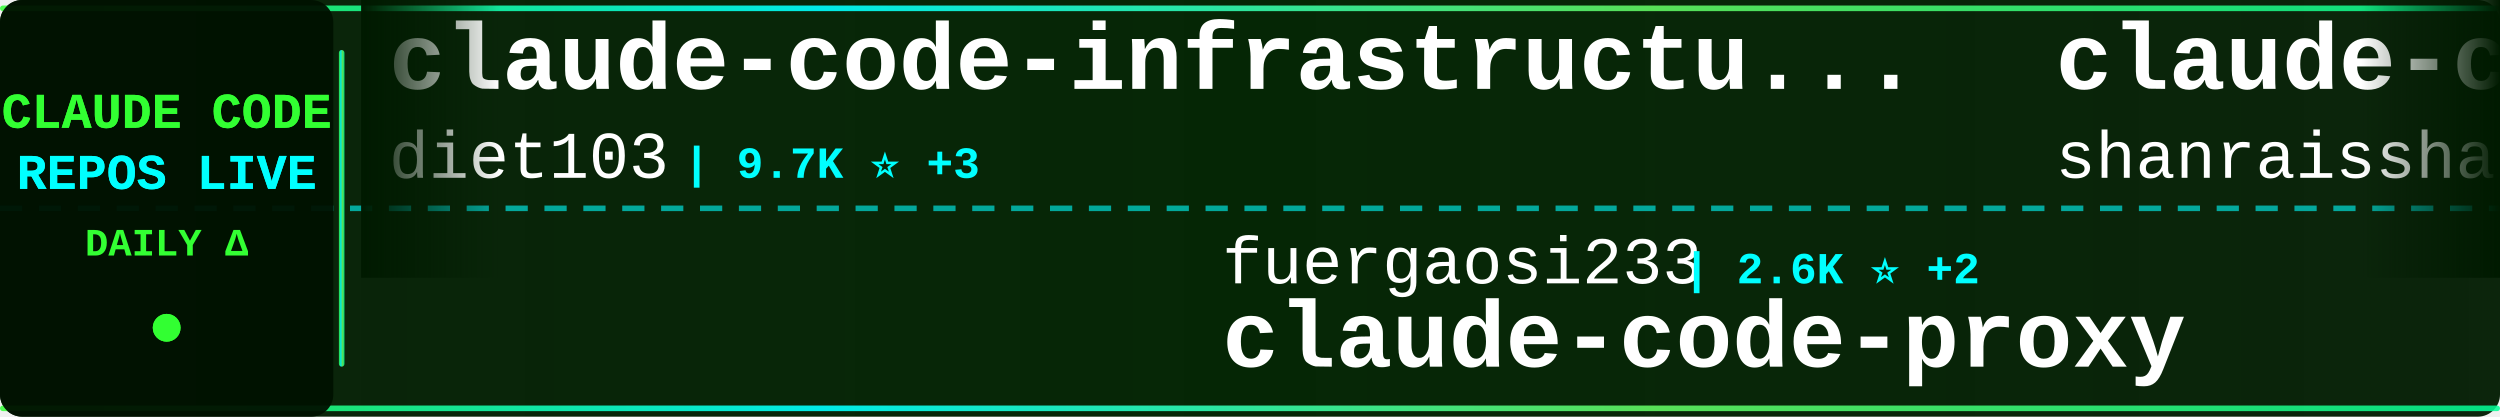
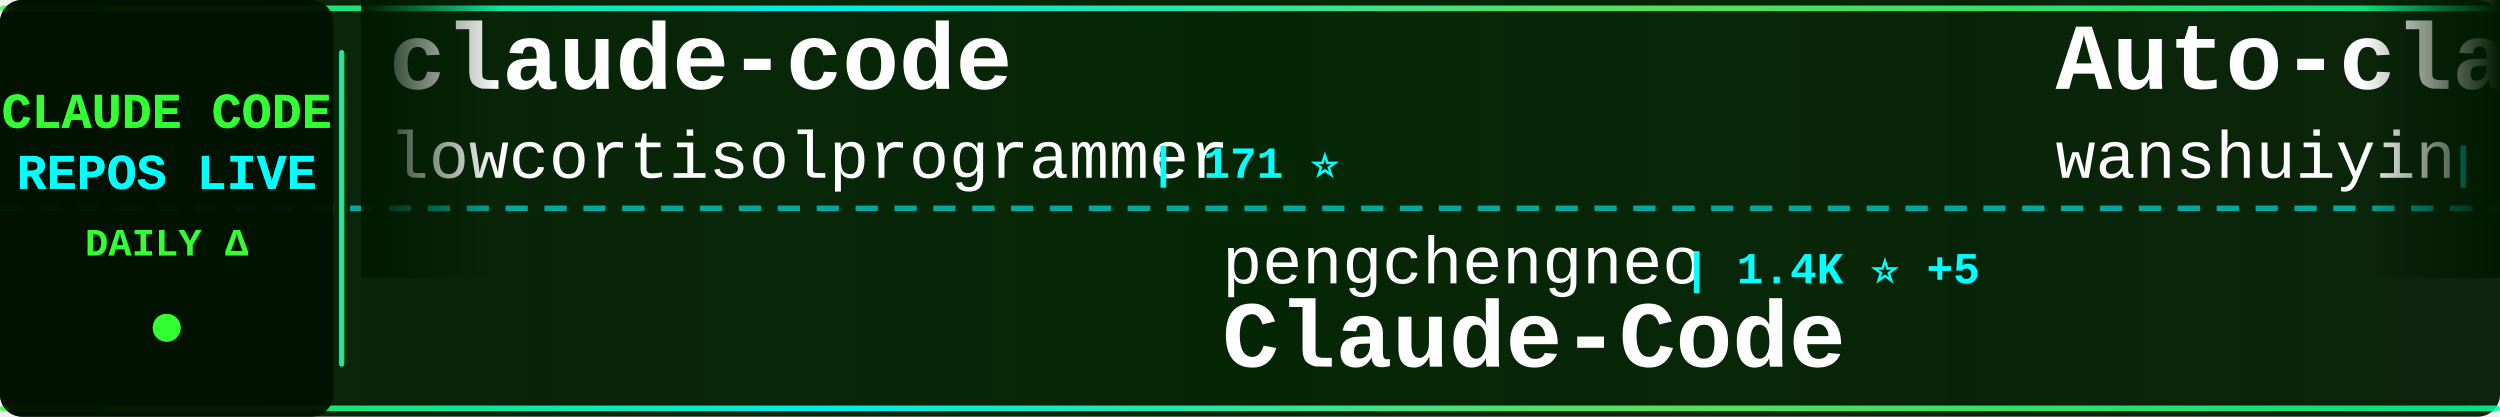
<svg xmlns="http://www.w3.org/2000/svg" width="900" height="150">
  <defs>
    <linearGradient id="tickerBg" x1="0%" y1="0%" x2="100%" y2="0%">
      <stop offset="0%" style="stop-color:#001a00;stop-opacity:0.95" />
      <stop offset="50%" style="stop-color:#002200;stop-opacity:0.98" />
      <stop offset="100%" style="stop-color:#001a00;stop-opacity:0.95" />
    </linearGradient>
    <linearGradient id="borderGrad" x1="0%" y1="0%" x2="100%" y2="0%">
      <stop offset="0%" style="stop-color:#33ff33;stop-opacity:0.85">
        <animate attributeName="stop-opacity" values="0.85;1;0.85" dur="2s" repeatCount="indefinite" />
      </stop>
      <stop offset="33%" style="stop-color:#00ffff;stop-opacity:0.9">
        <animate attributeName="stop-opacity" values="0.9;1;0.9" dur="2.2s" repeatCount="indefinite" />
      </stop>
      <stop offset="66%" style="stop-color:#66ff66;stop-opacity:0.85">
        <animate attributeName="stop-opacity" values="0.85;1;0.85" dur="1.8s" repeatCount="indefinite" />
      </stop>
      <stop offset="100%" style="stop-color:#00ff99;stop-opacity:0.85">
        <animate attributeName="stop-opacity" values="0.85;1;0.85" dur="2s" repeatCount="indefinite" />
      </stop>
    </linearGradient>
    <filter id="textGlow">
      <feGaussianBlur stdDeviation="0.1" result="coloredBlur" />
      <feMerge>
        <feMergeNode in="coloredBlur" />
        <feMergeNode in="SourceGraphic" />
      </feMerge>
    </filter>
    <filter id="metricGlow">
      <feGaussianBlur stdDeviation="0.2" result="coloredBlur" />
      <feMerge>
        <feMergeNode in="coloredBlur" />
        <feMergeNode in="SourceGraphic" />
      </feMerge>
    </filter>
    <linearGradient id="leftFade" x1="0%" y1="0%" x2="100%" y2="0%">
      <stop offset="0%" style="stop-color:#001a00;stop-opacity:1" />
      <stop offset="100%" style="stop-color:#001a00;stop-opacity:0" />
    </linearGradient>
    <linearGradient id="rightFade" x1="0%" y1="0%" x2="100%" y2="0%">
      <stop offset="0%" style="stop-color:#001a00;stop-opacity:0" />
      <stop offset="100%" style="stop-color:#001a00;stop-opacity:1" />
    </linearGradient>
  </defs>
  <rect width="900" height="150" fill="url(#tickerBg)" rx="8" />
  <rect x="0" y="2" width="900" height="2" fill="url(#borderGrad)" rx="1" />
  <rect x="0" y="146" width="900" height="2" fill="url(#borderGrad)" rx="1" />
  <line x1="0" y1="75" x2="900" y2="75" stroke="#00ffff" stroke-width="2" stroke-dasharray="8 6" opacity="0.6" />
  <rect x="0" y="0" width="120" height="150" fill="#001100" opacity="0.95" rx="8" />
  <text x="60" y="46" font-family="'Courier New', monospace" font-size="18" font-weight="bold" fill="#33ff33" text-anchor="middle" filter="url(#textGlow)">
    CLAUDE CODE
  </text>
  <text x="60" y="68" font-family="'Courier New', monospace" font-size="18" font-weight="bold" fill="#00ffff" text-anchor="middle" filter="url(#textGlow)">
    REPOS LIVE
  </text>
  <text x="60" y="92" font-family="'Courier New', monospace" font-size="14" font-weight="bold" fill="#33ff33" text-anchor="middle">
    DAILY Δ
  </text>
  <circle cx="60" cy="118" r="5" fill="#33ff33" filter="url(#metricGlow)">
    <animate attributeName="r" values="4;6;4" dur="1.5s" repeatCount="indefinite" />
    <animate attributeName="opacity" values="0.6;1;0.6" dur="1.5s" repeatCount="indefinite" />
  </circle>
  <rect x="122" y="18" width="2" height="114" fill="url(#borderGrad)" rx="1" />
  <clipPath id="tickerClip">
    <rect x="130" y="0" width="770" height="150" />
  </clipPath>
  <g clip-path="url(#tickerClip)">
    <g id="tickerItems">
      <animateTransform attributeName="transform" attributeType="XML" type="translate" from="0 0" to="-3000 0" dur="54s" repeatCount="indefinite" />
      <g transform="translate(0, 0)">
-         <text x="140" y="32" font-family="'Courier New', monospace" font-size="34" font-weight="bold" fill="#ffffff">claude-code-infrastructu...</text>
-         <text x="140" y="64" font-family="'Courier New', monospace" font-size="24" font-weight="normal" fill="#ffffff" opacity="1.0">diet103</text>
-         <text x="246" y="64" font-family="'Courier New', monospace" font-size="16" font-weight="bold" fill="#00ffff"> | 9.7K ⭐ +3</text>
+         <text x="140" y="32" font-family="'Courier New', monospace" font-size="34" font-weight="bold" fill="#ffffff">claude-code</text>
+         <text x="140" y="64" font-family="'Courier New', monospace" font-size="24" font-weight="normal" fill="#ffffff" opacity="1.0">lowcortisolprogrammer</text>
+         <text x="414" y="64" font-family="'Courier New', monospace" font-size="16" font-weight="bold" fill="#00ffff"> | 171 ⭐</text>
      </g>
      <g transform="translate(300, 0)">
-         <text x="140" y="102" font-family="'Courier New', monospace" font-size="24" font-weight="normal" fill="#ffffff" opacity="1.0">fuergaosi233</text>
-         <text x="306" y="102" font-family="'Courier New', monospace" font-size="16" font-weight="bold" fill="#00ffff"> | 2.6K ⭐ +2</text>
-         <text x="140" y="132" font-family="'Courier New', monospace" font-size="34" font-weight="bold" fill="#ffffff">claude-code-proxy</text>
+         <text x="140" y="102" font-family="'Courier New', monospace" font-size="24" font-weight="normal" fill="#ffffff" opacity="1.0">pengchengneo</text>
+         <text x="306" y="102" font-family="'Courier New', monospace" font-size="16" font-weight="bold" fill="#00ffff"> | 1.4K ⭐ +5</text>
+         <text x="140" y="132" font-family="'Courier New', monospace" font-size="34" font-weight="bold" fill="#ffffff">Claude-Code</text>
      </g>
      <g transform="translate(600, 0)">
-         <text x="140" y="32" font-family="'Courier New', monospace" font-size="34" font-weight="bold" fill="#ffffff">claude-code-best-practic...</text>
-         <text x="140" y="64" font-family="'Courier New', monospace" font-size="24" font-weight="normal" fill="#ffffff" opacity="1.0">shanraisshan</text>
-         <text x="306" y="64" font-family="'Courier New', monospace" font-size="16" font-weight="bold" fill="#00ffff"> | 54.5K ⭐ +218</text>
+         <text x="140" y="32" font-family="'Courier New', monospace" font-size="34" font-weight="bold" fill="#ffffff">Auto-claude-code-researc...</text>
+         <text x="140" y="64" font-family="'Courier New', monospace" font-size="24" font-weight="normal" fill="#ffffff" opacity="1.0">wanshuiyin</text>
+         <text x="282" y="64" font-family="'Courier New', monospace" font-size="16" font-weight="bold" fill="#00ffff"> | 10.4K ⭐ +81</text>
      </g>
      <g transform="translate(900, 0)">
-         <text x="140" y="102" font-family="'Courier New', monospace" font-size="24" font-weight="normal" fill="#ffffff" opacity="1.0">liuup</text>
-         <text x="222" y="102" font-family="'Courier New', monospace" font-size="16" font-weight="bold" fill="#00ffff"> | 2.7K ⭐ +23</text>
-         <text x="140" y="132" font-family="'Courier New', monospace" font-size="34" font-weight="bold" fill="#ffffff">claude-code-analysis</text>
+         <text x="140" y="102" font-family="'Courier New', monospace" font-size="24" font-weight="normal" fill="#ffffff" opacity="1.0">hangsman</text>
+         <text x="258" y="102" font-family="'Courier New', monospace" font-size="16" font-weight="bold" fill="#00ffff"> | 780 ⭐</text>
+         <text x="140" y="132" font-family="'Courier New', monospace" font-size="34" font-weight="bold" fill="#ffffff">claude-code-source</text>
      </g>
      <g transform="translate(1200, 0)">
-         <text x="140" y="32" font-family="'Courier New', monospace" font-size="34" font-weight="bold" fill="#ffffff">claude_codex_bridge</text>
-         <text x="140" y="64" font-family="'Courier New', monospace" font-size="24" font-weight="normal" fill="#ffffff" opacity="1.0">SeemSeam</text>
-         <text x="258" y="64" font-family="'Courier New', monospace" font-size="16" font-weight="bold" fill="#00ffff"> | 2.7K ⭐ +8</text>
+         <text x="140" y="32" font-family="'Courier New', monospace" font-size="34" font-weight="bold" fill="#ffffff">claude-code-tips</text>
+         <text x="140" y="64" font-family="'Courier New', monospace" font-size="24" font-weight="normal" fill="#ffffff" opacity="1.0">ykdojo</text>
+         <text x="234" y="64" font-family="'Courier New', monospace" font-size="16" font-weight="bold" fill="#00ffff"> | 8.4K ⭐ +21</text>
      </g>
      <g transform="translate(1500, 0)">
-         <text x="140" y="102" font-family="'Courier New', monospace" font-size="24" font-weight="normal" fill="#ffffff" opacity="1.0">multica-ai</text>
-         <text x="282" y="102" font-family="'Courier New', monospace" font-size="16" font-weight="bold" fill="#00ffff"> | 147.1K ⭐ +3.7K</text>
-         <text x="140" y="132" font-family="'Courier New', monospace" font-size="34" font-weight="bold" fill="#ffffff">andrej-karpathy-skills</text>
+         <text x="140" y="102" font-family="'Courier New', monospace" font-size="24" font-weight="normal" fill="#ffffff" opacity="1.0">AICoderTudou</text>
+         <text x="306" y="102" font-family="'Courier New', monospace" font-size="16" font-weight="bold" fill="#00ffff"> | 501 ⭐</text>
+         <text x="140" y="132" font-family="'Courier New', monospace" font-size="34" font-weight="bold" fill="#ffffff">claude-code-tudou</text>
      </g>
      <g transform="translate(1800, 0)">
-         <text x="140" y="32" font-family="'Courier New', monospace" font-size="34" font-weight="bold" fill="#ffffff">awesome-claude-code-suba...</text>
-         <text x="140" y="64" font-family="'Courier New', monospace" font-size="24" font-weight="normal" fill="#ffffff" opacity="1.0">VoltAgent</text>
-         <text x="270" y="64" font-family="'Courier New', monospace" font-size="16" font-weight="bold" fill="#00ffff"> | 20.3K ⭐ +62</text>
-       </g>
-       <g transform="translate(2100, 0)">
-         <text x="140" y="102" font-family="'Courier New', monospace" font-size="24" font-weight="normal" fill="#ffffff" opacity="1.0">zstmfhy</text>
-         <text x="246" y="102" font-family="'Courier New', monospace" font-size="16" font-weight="bold" fill="#00ffff"> | 190 ⭐</text>
-         <text x="140" y="132" font-family="'Courier New', monospace" font-size="34" font-weight="bold" fill="#ffffff">Claude-code</text>
-       </g>
-       <g transform="translate(2400, 0)">
        <text x="140" y="32" font-family="'Courier New', monospace" font-size="34" font-weight="bold" fill="#ffffff">claude-code</text>
        <text x="140" y="64" font-family="'Courier New', monospace" font-size="24" font-weight="normal" fill="#ffffff" opacity="1.0">mehmoodosman</text>
        <text x="306" y="64" font-family="'Courier New', monospace" font-size="16" font-weight="bold" fill="#00ffff"> | 168 ⭐</text>
      </g>
+       <g transform="translate(2100, 0)">
+         <text x="140" y="102" font-family="'Courier New', monospace" font-size="24" font-weight="normal" fill="#ffffff" opacity="1.0">Yuyz0112</text>
+         <text x="258" y="102" font-family="'Courier New', monospace" font-size="16" font-weight="bold" fill="#00ffff"> | 2.4K ⭐ +1</text>
+         <text x="140" y="132" font-family="'Courier New', monospace" font-size="34" font-weight="bold" fill="#ffffff">claude-code-reverse</text>
+       </g>
+       <g transform="translate(2400, 0)">
+         <text x="140" y="32" font-family="'Courier New', monospace" font-size="34" font-weight="bold" fill="#ffffff">claude-code-sub-agents</text>
+         <text x="140" y="64" font-family="'Courier New', monospace" font-size="24" font-weight="normal" fill="#ffffff" opacity="1.0">lst97</text>
+         <text x="222" y="64" font-family="'Courier New', monospace" font-size="16" font-weight="bold" fill="#00ffff"> | 1.6K ⭐</text>
+       </g>
      <g transform="translate(2700, 0)">
-         <text x="140" y="102" font-family="'Courier New', monospace" font-size="24" font-weight="normal" fill="#ffffff" opacity="1.0">FlorianBruniaux</text>
-         <text x="342" y="102" font-family="'Courier New', monospace" font-size="16" font-weight="bold" fill="#00ffff"> | 4.5K ⭐ +14</text>
-         <text x="140" y="132" font-family="'Courier New', monospace" font-size="34" font-weight="bold" fill="#ffffff">claude-code-ultimate-gui...</text>
+         <text x="140" y="102" font-family="'Courier New', monospace" font-size="24" font-weight="normal" fill="#ffffff" opacity="1.0">darcyegb</text>
+         <text x="258" y="102" font-family="'Courier New', monospace" font-size="16" font-weight="bold" fill="#00ffff"> | 701 ⭐</text>
+         <text x="140" y="132" font-family="'Courier New', monospace" font-size="34" font-weight="bold" fill="#ffffff">ClaudeCodeAgents</text>
      </g>
      <g transform="translate(3000, 0)">
-         <text x="140" y="32" font-family="'Courier New', monospace" font-size="34" font-weight="bold" fill="#ffffff">claude-code-infrastructu...</text>
-         <text x="140" y="64" font-family="'Courier New', monospace" font-size="24" font-weight="normal" fill="#ffffff" opacity="1.0">diet103</text>
-         <text x="246" y="64" font-family="'Courier New', monospace" font-size="16" font-weight="bold" fill="#00ffff"> | 9.7K ⭐ +3</text>
+         <text x="140" y="32" font-family="'Courier New', monospace" font-size="34" font-weight="bold" fill="#ffffff">claude-code</text>
+         <text x="140" y="64" font-family="'Courier New', monospace" font-size="24" font-weight="normal" fill="#ffffff" opacity="1.0">lowcortisolprogrammer</text>
+         <text x="414" y="64" font-family="'Courier New', monospace" font-size="16" font-weight="bold" fill="#00ffff"> | 171 ⭐</text>
      </g>
      <g transform="translate(3300, 0)">
-         <text x="140" y="102" font-family="'Courier New', monospace" font-size="24" font-weight="normal" fill="#ffffff" opacity="1.0">fuergaosi233</text>
-         <text x="306" y="102" font-family="'Courier New', monospace" font-size="16" font-weight="bold" fill="#00ffff"> | 2.6K ⭐ +2</text>
-         <text x="140" y="132" font-family="'Courier New', monospace" font-size="34" font-weight="bold" fill="#ffffff">claude-code-proxy</text>
+         <text x="140" y="102" font-family="'Courier New', monospace" font-size="24" font-weight="normal" fill="#ffffff" opacity="1.0">pengchengneo</text>
+         <text x="306" y="102" font-family="'Courier New', monospace" font-size="16" font-weight="bold" fill="#00ffff"> | 1.4K ⭐ +5</text>
+         <text x="140" y="132" font-family="'Courier New', monospace" font-size="34" font-weight="bold" fill="#ffffff">Claude-Code</text>
      </g>
      <g transform="translate(3600, 0)">
-         <text x="140" y="32" font-family="'Courier New', monospace" font-size="34" font-weight="bold" fill="#ffffff">claude-code-best-practic...</text>
-         <text x="140" y="64" font-family="'Courier New', monospace" font-size="24" font-weight="normal" fill="#ffffff" opacity="1.0">shanraisshan</text>
-         <text x="306" y="64" font-family="'Courier New', monospace" font-size="16" font-weight="bold" fill="#00ffff"> | 54.5K ⭐ +218</text>
+         <text x="140" y="32" font-family="'Courier New', monospace" font-size="34" font-weight="bold" fill="#ffffff">Auto-claude-code-researc...</text>
+         <text x="140" y="64" font-family="'Courier New', monospace" font-size="24" font-weight="normal" fill="#ffffff" opacity="1.0">wanshuiyin</text>
+         <text x="282" y="64" font-family="'Courier New', monospace" font-size="16" font-weight="bold" fill="#00ffff"> | 10.4K ⭐ +81</text>
      </g>
      <g transform="translate(3900, 0)">
-         <text x="140" y="102" font-family="'Courier New', monospace" font-size="24" font-weight="normal" fill="#ffffff" opacity="1.0">liuup</text>
-         <text x="222" y="102" font-family="'Courier New', monospace" font-size="16" font-weight="bold" fill="#00ffff"> | 2.7K ⭐ +23</text>
-         <text x="140" y="132" font-family="'Courier New', monospace" font-size="34" font-weight="bold" fill="#ffffff">claude-code-analysis</text>
+         <text x="140" y="102" font-family="'Courier New', monospace" font-size="24" font-weight="normal" fill="#ffffff" opacity="1.0">hangsman</text>
+         <text x="258" y="102" font-family="'Courier New', monospace" font-size="16" font-weight="bold" fill="#00ffff"> | 780 ⭐</text>
+         <text x="140" y="132" font-family="'Courier New', monospace" font-size="34" font-weight="bold" fill="#ffffff">claude-code-source</text>
      </g>
    </g>
  </g>
  <rect x="130" y="0" width="50" height="100" fill="url(#leftFade)" />
  <rect x="850" y="0" width="50" height="100" fill="url(#rightFade)" />
</svg>
